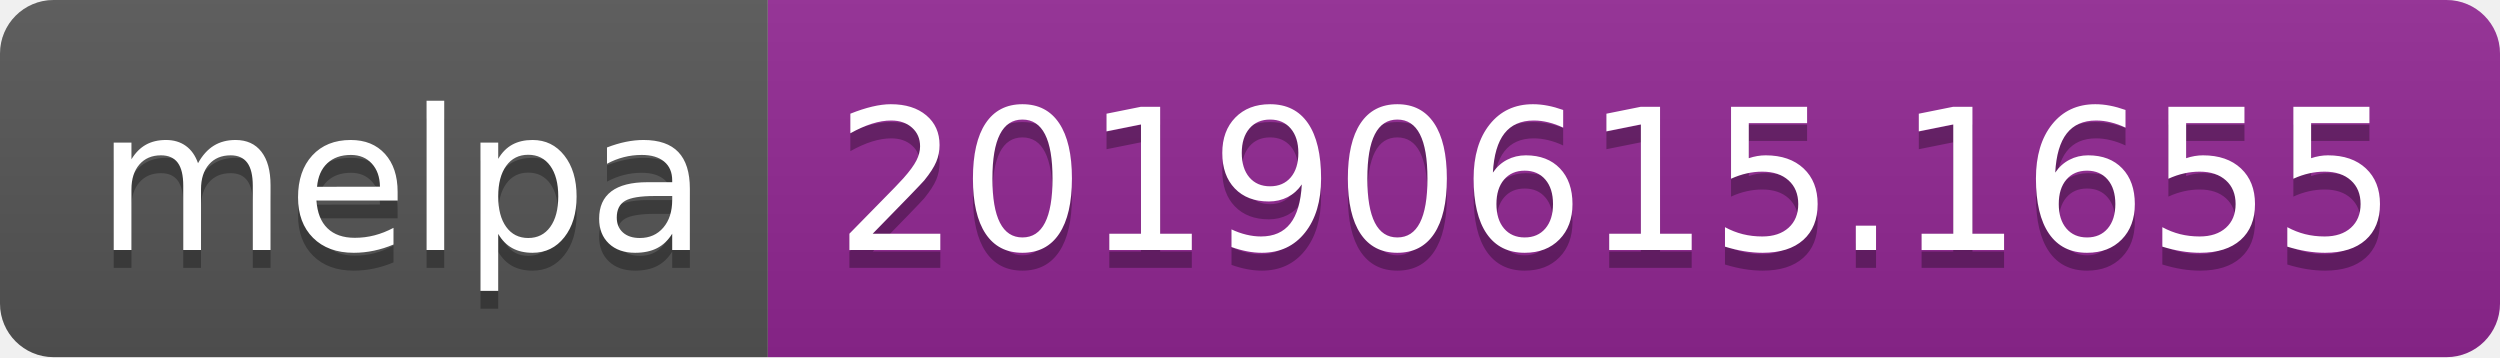
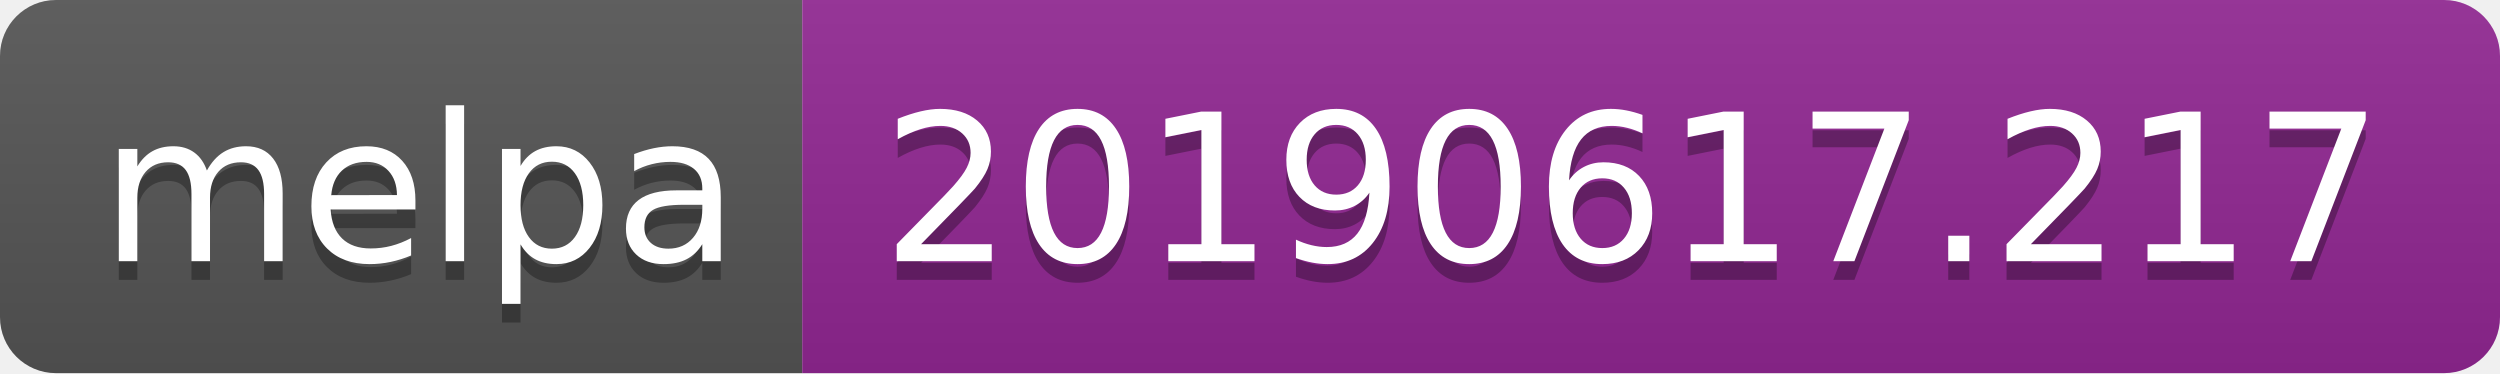
- <svg xmlns="http://www.w3.org/2000/svg" width="140" height="20">
+ <svg xmlns="http://www.w3.org/2000/svg" width="134" height="20">
  <linearGradient id="b" x2="0" y2="100%">
    <stop offset="0" stop-color="#bbb" stop-opacity=".1" />
    <stop offset="1" stop-opacity=".1" />
  </linearGradient>
  <clipPath id="a">
-     <rect width="140" height="20" rx="3" fill="#fff" />
+     <rect width="134" height="20" rx="3" fill="#fff" />
  </clipPath>
  <g clip-path="url(#a)">
    <path fill="#555" d="M0 0h43v20H0z" />
-     <path fill="#922793" d="M43 0h97v20H43z" />
-     <path fill="url(#b)" d="M0 0h140v20H0z" />
+     <path fill="#922793" d="M43 0h91v20H43z" />
+     <path fill="url(#b)" d="M0 0h134v20H0z" />
  </g>
  <g fill="#fff" text-anchor="middle" font-family="DejaVu Sans,Verdana,Geneva,sans-serif" font-size="110">
    <text x="225" y="150" fill="#010101" fill-opacity=".3" transform="scale(.1)" textLength="330">melpa</text>
    <text x="225" y="140" transform="scale(.1)" textLength="330">melpa</text>
-     <text x="905" y="150" fill="#010101" fill-opacity=".3" transform="scale(.1)" textLength="870">20190615.1655</text>
-     <text x="905" y="140" transform="scale(.1)" textLength="870">20190615.1655</text>
+     <text x="875" y="150" fill="#010101" fill-opacity=".3" transform="scale(.1)" textLength="810">20190617.217</text>
+     <text x="875" y="140" transform="scale(.1)" textLength="810">20190617.217</text>
  </g>
</svg>
